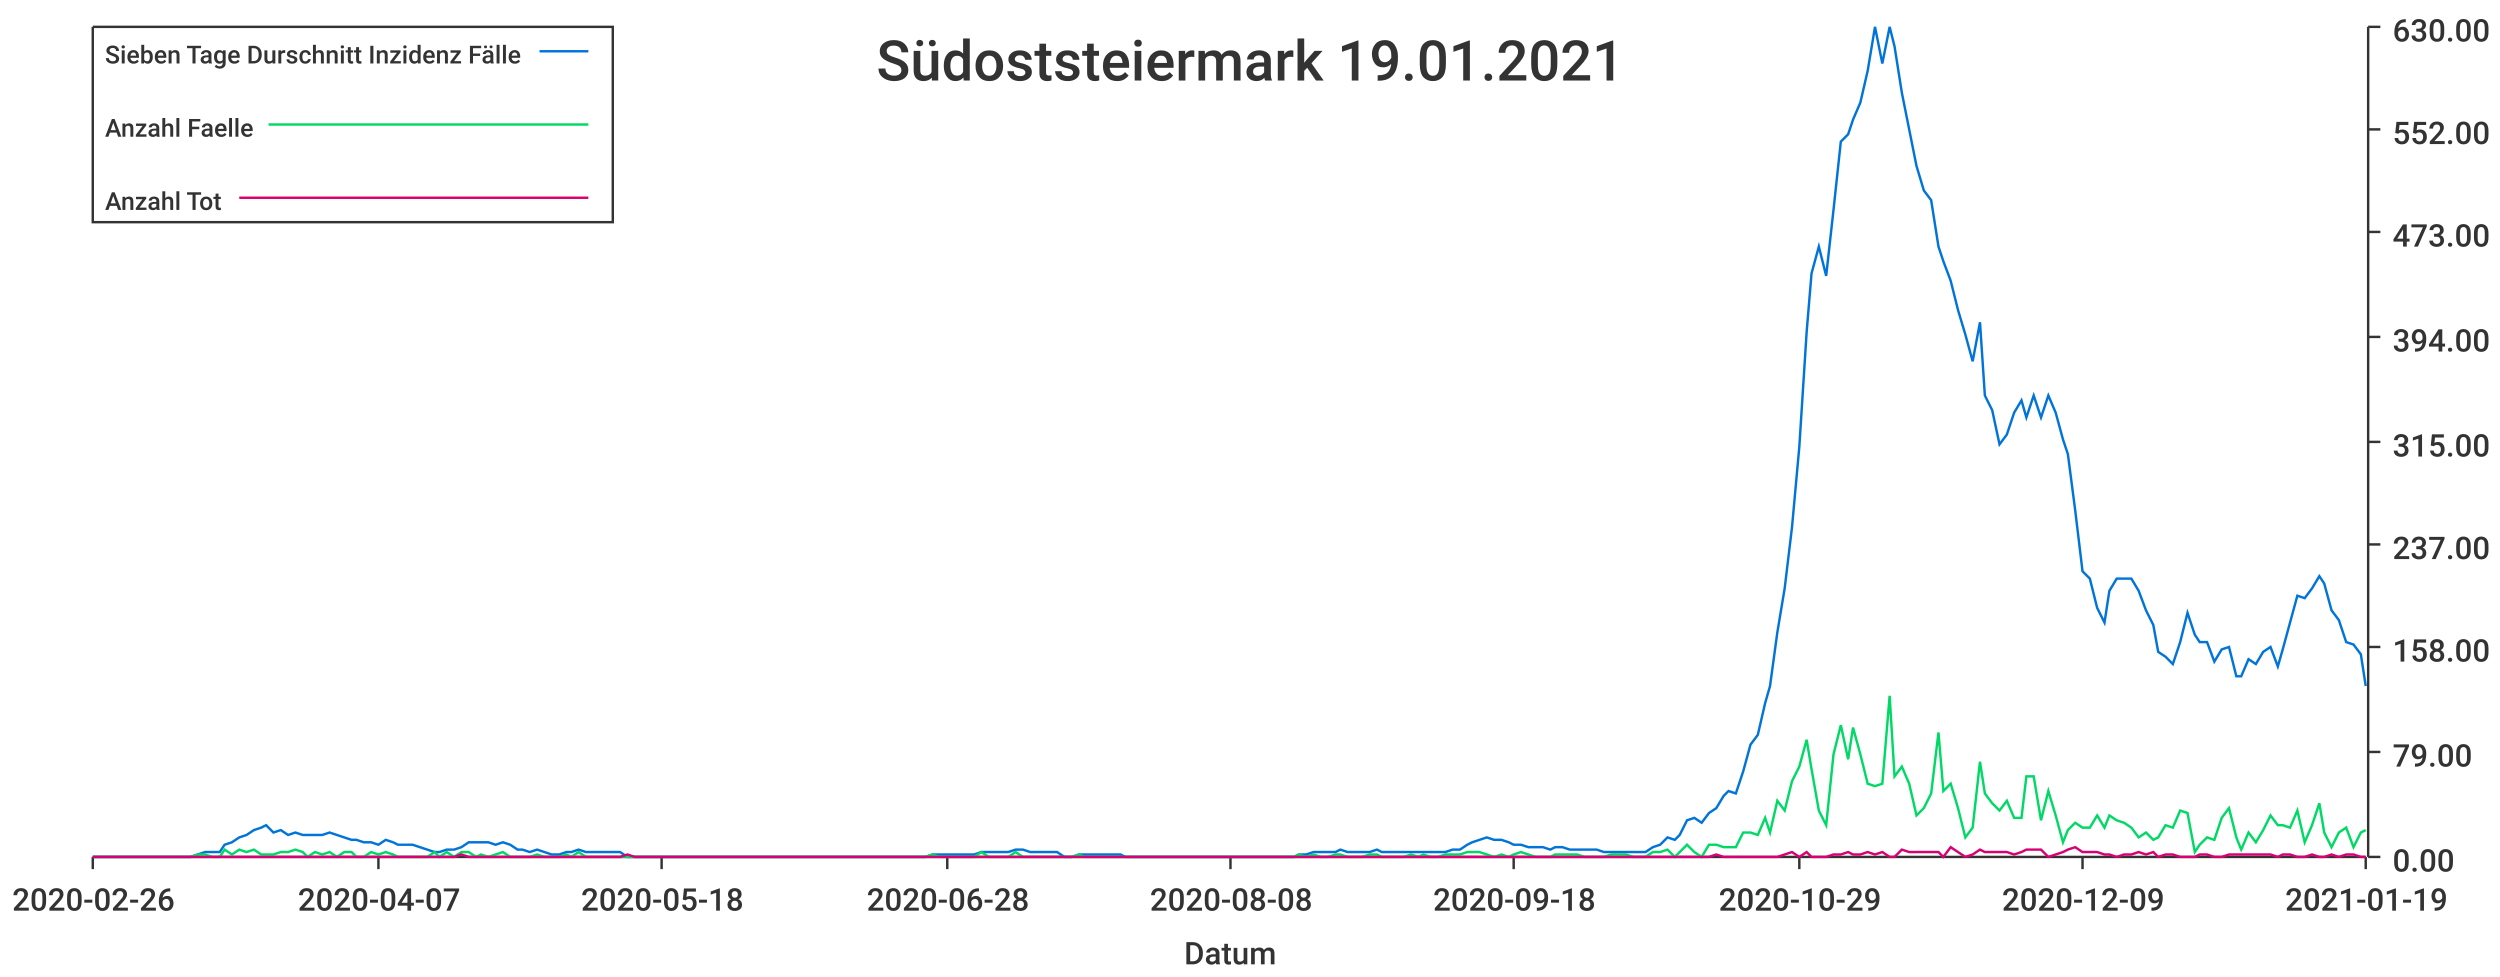
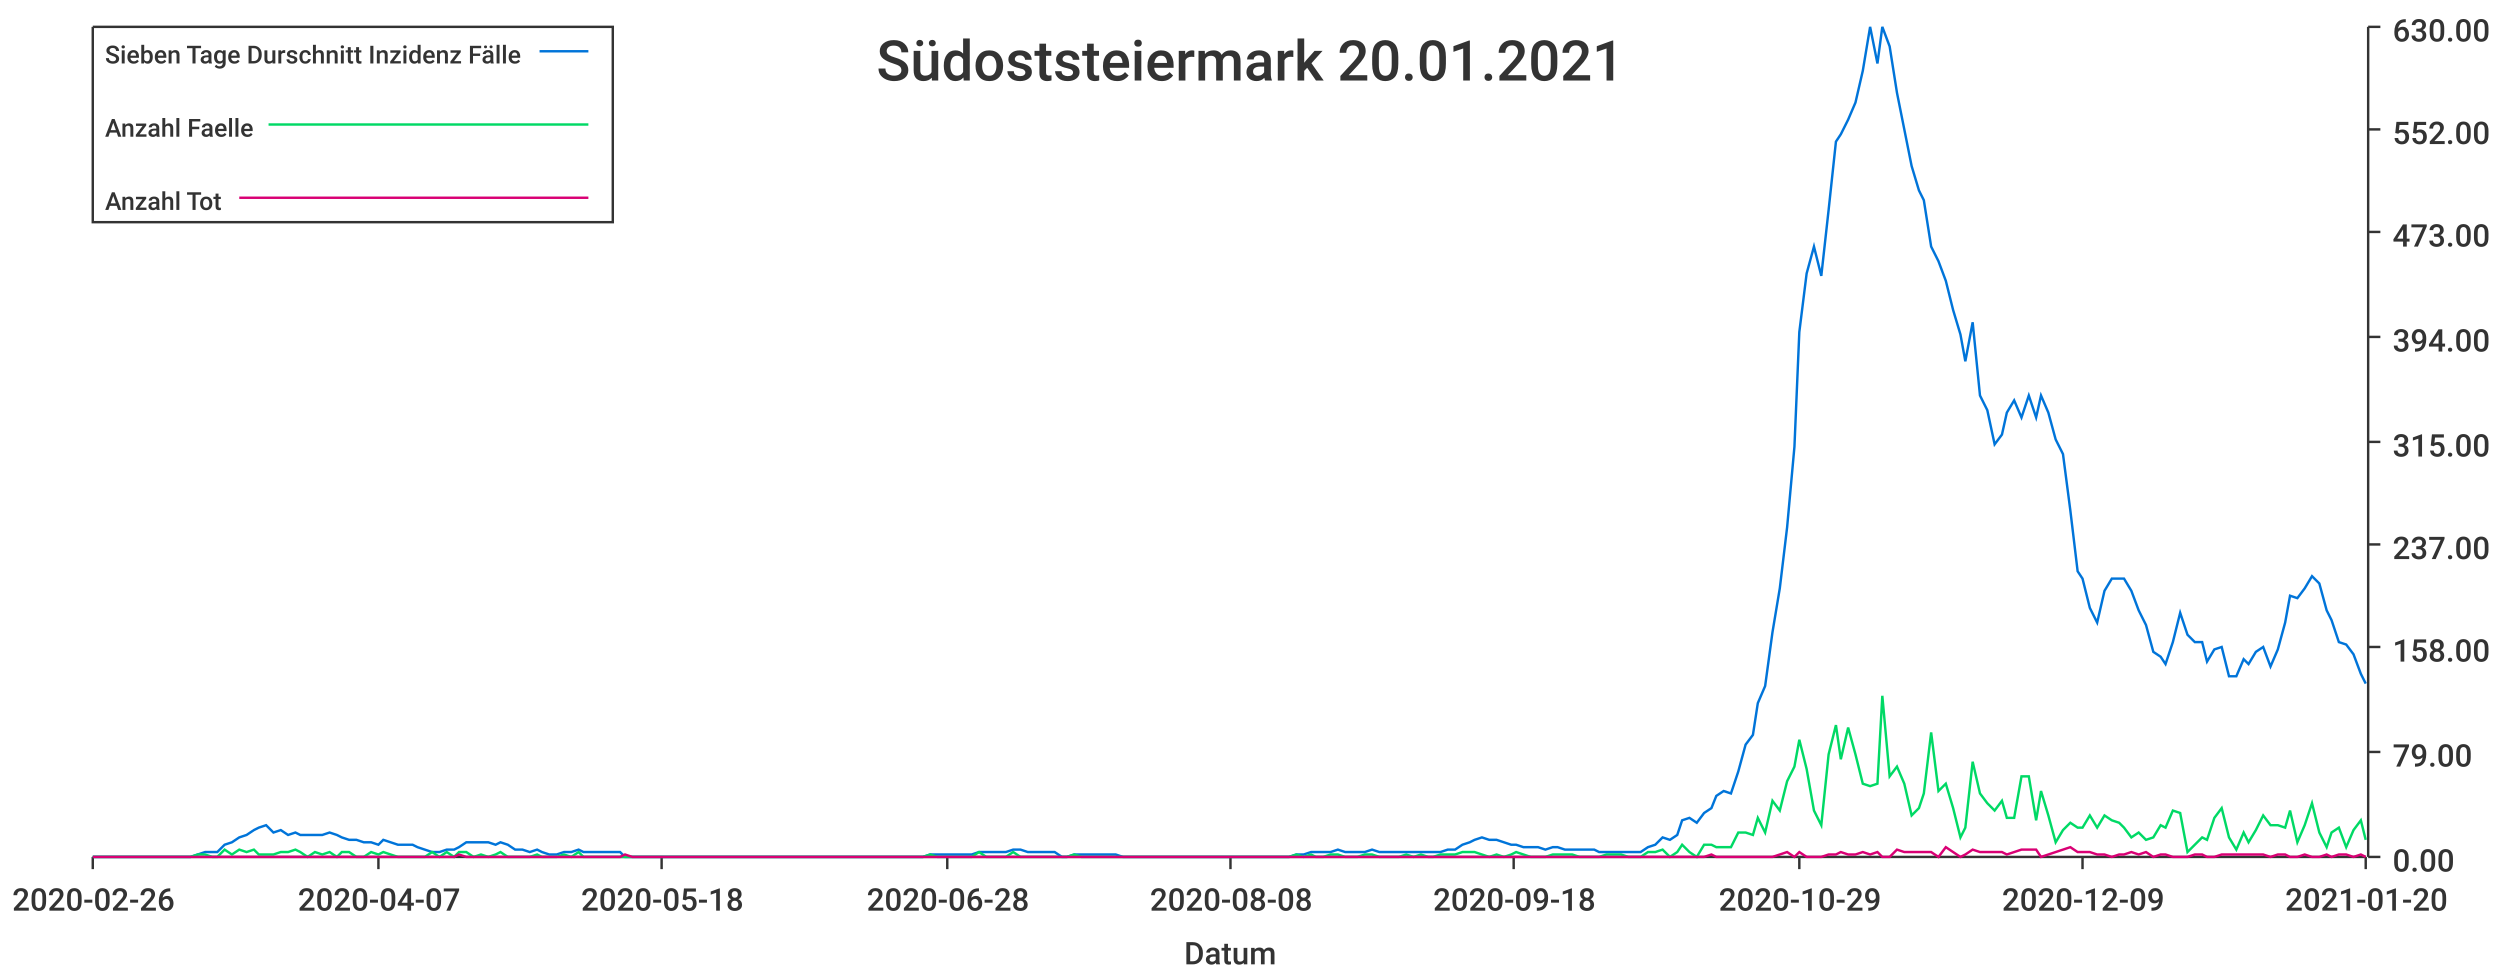
<svg xmlns="http://www.w3.org/2000/svg" width="1024" height="400">\n<path d="M 0 0 L 1024 0 L 1024 400 L 0 400 L 0 0" style="stroke-width:0;stroke:rgba(255,255,255,1.0);fill:rgba(255,255,255,1.0)" />
  <path d="M 38 11 L 969 11 L 969 351 L 38 351 L 38 11" style="stroke-width:0;stroke:rgba(255,255,255,1.0);fill:rgba(255,255,255,1.0)" />
  <path d="M 38 351 L 969 351" style="stroke-width:1;stroke:rgba(51,51,51,1.0);fill:none" />
  <path d="M 38 351 L 38 356" style="stroke-width:1;stroke:rgba(51,51,51,1.0);fill:none" />
  <text x="5" y="373" style="stroke-width:0;stroke:none;fill:rgba(51,51,51,1.0);font-size:12.8px;font-family:'Roboto Medium',sans-serif">2020-02-26</text>
  <path d="M 155 351 L 155 356" style="stroke-width:1;stroke:rgba(51,51,51,1.0);fill:none" />
  <text x="122" y="373" style="stroke-width:0;stroke:none;fill:rgba(51,51,51,1.0);font-size:12.8px;font-family:'Roboto Medium',sans-serif">2020-04-07</text>
  <path d="M 271 351 L 271 356" style="stroke-width:1;stroke:rgba(51,51,51,1.0);fill:none" />
  <text x="238" y="373" style="stroke-width:0;stroke:none;fill:rgba(51,51,51,1.0);font-size:12.8px;font-family:'Roboto Medium',sans-serif">2020-05-18</text>
  <path d="M 388 351 L 388 356" style="stroke-width:1;stroke:rgba(51,51,51,1.0);fill:none" />
  <text x="355" y="373" style="stroke-width:0;stroke:none;fill:rgba(51,51,51,1.0);font-size:12.8px;font-family:'Roboto Medium',sans-serif">2020-06-28</text>
  <path d="M 504 351 L 504 356" style="stroke-width:1;stroke:rgba(51,51,51,1.0);fill:none" />
  <text x="471" y="373" style="stroke-width:0;stroke:none;fill:rgba(51,51,51,1.0);font-size:12.8px;font-family:'Roboto Medium',sans-serif">2020-08-08</text>
  <path d="M 620 351 L 620 356" style="stroke-width:1;stroke:rgba(51,51,51,1.0);fill:none" />
  <text x="587" y="373" style="stroke-width:0;stroke:none;fill:rgba(51,51,51,1.0);font-size:12.8px;font-family:'Roboto Medium',sans-serif">2020-09-18</text>
  <path d="M 737 351 L 737 356" style="stroke-width:1;stroke:rgba(51,51,51,1.0);fill:none" />
  <text x="704" y="373" style="stroke-width:0;stroke:none;fill:rgba(51,51,51,1.0);font-size:12.8px;font-family:'Roboto Medium',sans-serif">2020-10-29</text>
  <path d="M 853 351 L 853 356" style="stroke-width:1;stroke:rgba(51,51,51,1.0);fill:none" />
  <text x="820" y="373" style="stroke-width:0;stroke:none;fill:rgba(51,51,51,1.0);font-size:12.8px;font-family:'Roboto Medium',sans-serif">2020-12-09</text>
  <path d="M 969 351 L 969 356" style="stroke-width:1;stroke:rgba(51,51,51,1.0);fill:none" />
-   <text x="936" y="373" style="stroke-width:0;stroke:none;fill:rgba(51,51,51,1.0);font-size:12.8px;font-family:'Roboto Medium',sans-serif">2021-01-19</text>
+   <text x="936" y="373" style="stroke-width:0;stroke:none;fill:rgba(51,51,51,1.0);font-size:12.8px;font-family:'Roboto Medium',sans-serif">2021-01-20</text>
  <text x="485" y="395" style="stroke-width:0;stroke:none;fill:rgba(51,51,51,1.0);font-size:12.8px;font-family:'Roboto Medium',sans-serif">Datum</text>
  <path d="M 970 351 L 970 11" style="stroke-width:1;stroke:rgba(51,51,51,1.0);fill:none" />
  <path d="M 970 351 L 975 351" style="stroke-width:1;stroke:rgba(51,51,51,1.0);fill:none" />
  <text x="980" y="357" style="stroke-width:0;stroke:none;fill:rgba(51,51,51,1.0);font-size:12.8px;font-family:'Roboto Medium',sans-serif">0.00</text>
  <path d="M 970 308 L 975 308" style="stroke-width:1;stroke:rgba(51,51,51,1.0);fill:none" />
  <text x="980" y="314" style="stroke-width:0;stroke:none;fill:rgba(51,51,51,1.0);font-size:12.8px;font-family:'Roboto Medium',sans-serif">79.00</text>
  <path d="M 970 265 L 975 265" style="stroke-width:1;stroke:rgba(51,51,51,1.0);fill:none" />
  <text x="980" y="271" style="stroke-width:0;stroke:none;fill:rgba(51,51,51,1.0);font-size:12.8px;font-family:'Roboto Medium',sans-serif">158.00</text>
  <path d="M 970 223 L 975 223" style="stroke-width:1;stroke:rgba(51,51,51,1.0);fill:none" />
  <text x="980" y="229" style="stroke-width:0;stroke:none;fill:rgba(51,51,51,1.0);font-size:12.8px;font-family:'Roboto Medium',sans-serif">237.00</text>
  <path d="M 970 181 L 975 181" style="stroke-width:1;stroke:rgba(51,51,51,1.0);fill:none" />
  <text x="980" y="187" style="stroke-width:0;stroke:none;fill:rgba(51,51,51,1.0);font-size:12.8px;font-family:'Roboto Medium',sans-serif">315.00</text>
  <path d="M 970 138 L 975 138" style="stroke-width:1;stroke:rgba(51,51,51,1.0);fill:none" />
  <text x="980" y="144" style="stroke-width:0;stroke:none;fill:rgba(51,51,51,1.0);font-size:12.8px;font-family:'Roboto Medium',sans-serif">394.00</text>
  <path d="M 970 95 L 975 95" style="stroke-width:1;stroke:rgba(51,51,51,1.0);fill:none" />
  <text x="980" y="101" style="stroke-width:0;stroke:none;fill:rgba(51,51,51,1.0);font-size:12.8px;font-family:'Roboto Medium',sans-serif">473.00</text>
  <path d="M 970 53 L 975 53" style="stroke-width:1;stroke:rgba(51,51,51,1.0);fill:none" />
  <text x="980" y="59" style="stroke-width:0;stroke:none;fill:rgba(51,51,51,1.0);font-size:12.8px;font-family:'Roboto Medium',sans-serif">552.00</text>
  <path d="M 970 11 L 975 11" style="stroke-width:1;stroke:rgba(51,51,51,1.0);fill:none" />
  <text x="980" y="17" style="stroke-width:0;stroke:none;fill:rgba(51,51,51,1.0);font-size:12.8px;font-family:'Roboto Medium',sans-serif">630.00</text>
-   <path d="M 38 351 L 41 351 L 44 351 L 47 351 L 50 351 L 53 351 L 56 351 L 58 351 L 61 351 L 64 351 L 67 351 L 70 351 L 73 351 L 75 351 L 78 351 L 81 350 L 84 349 L 87 349 L 90 349 L 92 346 L 95 345 L 98 343 L 101 342 L 104 340 L 107 339 L 109 338 L 112 341 L 115 340 L 118 342 L 121 341 L 124 342 L 126 342 L 129 342 L 132 342 L 135 341 L 138 342 L 141 343 L 144 344 L 146 344 L 149 345 L 152 345 L 155 346 L 158 344 L 161 345 L 163 346 L 166 346 L 169 346 L 172 347 L 175 348 L 178 349 L 180 349 L 183 348 L 186 348 L 189 347 L 192 345 L 195 345 L 197 345 L 200 345 L 203 346 L 206 345 L 209 346 L 212 348 L 214 348 L 217 349 L 220 348 L 223 349 L 226 350 L 229 350 L 232 349 L 234 349 L 237 348 L 240 349 L 243 349 L 246 349 L 249 349 L 251 349 L 254 349 L 257 351 L 260 351 L 263 351 L 266 351 L 268 351 L 271 351 L 274 351 L 277 351 L 280 351 L 283 351 L 285 351 L 288 351 L 291 351 L 294 351 L 297 351 L 300 351 L 302 351 L 305 351 L 308 351 L 311 351 L 314 351 L 317 351 L 320 351 L 322 351 L 325 351 L 328 351 L 331 351 L 334 351 L 337 351 L 339 351 L 342 351 L 345 351 L 348 351 L 351 351 L 354 351 L 356 351 L 359 351 L 362 351 L 365 351 L 368 351 L 371 351 L 373 351 L 376 351 L 379 351 L 382 350 L 385 350 L 388 350 L 390 350 L 393 350 L 396 350 L 399 350 L 402 349 L 405 349 L 407 349 L 410 349 L 413 349 L 416 348 L 419 348 L 422 349 L 425 349 L 427 349 L 430 349 L 433 349 L 436 351 L 439 351 L 442 350 L 444 350 L 447 350 L 450 350 L 453 350 L 456 350 L 459 350 L 461 351 L 464 351 L 467 351 L 470 351 L 473 351 L 476 351 L 478 351 L 481 351 L 484 351 L 487 351 L 490 351 L 493 351 L 495 351 L 498 351 L 501 351 L 504 351 L 507 351 L 510 351 L 513 351 L 515 351 L 518 351 L 521 351 L 524 351 L 527 351 L 530 351 L 532 350 L 535 350 L 538 349 L 541 349 L 544 349 L 547 349 L 549 348 L 552 349 L 555 349 L 558 349 L 561 349 L 564 348 L 566 349 L 569 349 L 572 349 L 575 349 L 578 349 L 581 349 L 583 349 L 586 349 L 589 349 L 592 349 L 595 348 L 598 348 L 601 346 L 603 345 L 606 344 L 609 343 L 612 344 L 615 344 L 618 345 L 620 346 L 623 346 L 626 347 L 629 347 L 632 347 L 635 348 L 637 347 L 640 347 L 643 348 L 646 348 L 649 348 L 652 348 L 654 348 L 657 349 L 660 349 L 663 349 L 666 349 L 669 349 L 671 349 L 674 349 L 677 347 L 680 346 L 683 343 L 686 344 L 688 342 L 691 336 L 694 335 L 697 337 L 700 333 L 703 331 L 706 326 L 708 324 L 711 325 L 714 316 L 717 305 L 720 301 L 723 288 L 725 281 L 728 259 L 731 241 L 734 216 L 737 183 L 740 136 L 742 112 L 745 101 L 748 113 L 751 86 L 754 58 L 757 55 L 759 49 L 762 42 L 765 29 L 768 11 L 771 26 L 774 11 L 776 19 L 779 38 L 782 53 L 785 68 L 788 78 L 791 82 L 794 101 L 796 107 L 799 115 L 802 127 L 805 137 L 808 148 L 811 132 L 813 162 L 816 168 L 819 182 L 822 178 L 825 169 L 828 164 L 830 171 L 833 162 L 836 171 L 839 162 L 842 169 L 845 180 L 847 186 L 850 209 L 853 234 L 856 237 L 859 249 L 862 255 L 864 242 L 867 237 L 870 237 L 873 237 L 876 242 L 879 250 L 882 256 L 884 267 L 887 269 L 890 272 L 893 263 L 896 251 L 899 260 L 901 263 L 904 263 L 907 271 L 910 266 L 913 265 L 916 277 L 918 277 L 921 270 L 924 272 L 927 267 L 930 265 L 933 273 L 935 266 L 938 255 L 941 244 L 944 245 L 947 241 L 950 236 L 952 239 L 955 250 L 958 254 L 961 263 L 964 264 L 967 268 L 969 281" style="stroke-width:1;stroke:rgba(0,116,217,1.0);fill:none" />
-   <path d="M 38 351 L 41 351 L 44 351 L 47 351 L 50 351 L 53 351 L 56 351 L 58 351 L 61 351 L 64 351 L 67 351 L 70 351 L 73 351 L 75 351 L 78 351 L 81 350 L 84 350 L 87 351 L 90 351 L 92 348 L 95 350 L 98 348 L 101 349 L 104 348 L 107 350 L 109 350 L 112 350 L 115 349 L 118 349 L 121 348 L 124 349 L 126 351 L 129 349 L 132 350 L 135 349 L 138 351 L 141 349 L 144 349 L 146 351 L 149 351 L 152 349 L 155 350 L 158 349 L 161 350 L 163 351 L 166 351 L 169 351 L 172 351 L 175 351 L 178 349 L 180 351 L 183 349 L 186 351 L 189 349 L 192 349 L 195 351 L 197 350 L 200 351 L 203 350 L 206 349 L 209 351 L 212 351 L 214 351 L 217 351 L 220 350 L 223 351 L 226 351 L 229 351 L 232 350 L 234 351 L 237 349 L 240 351 L 243 351 L 246 351 L 249 351 L 251 351 L 254 351 L 257 351 L 260 351 L 263 351 L 266 351 L 268 351 L 271 351 L 274 351 L 277 351 L 280 351 L 283 351 L 285 351 L 288 351 L 291 351 L 294 351 L 297 351 L 300 351 L 302 351 L 305 351 L 308 351 L 311 351 L 314 351 L 317 351 L 320 351 L 322 351 L 325 351 L 328 351 L 331 351 L 334 351 L 337 351 L 339 351 L 342 351 L 345 351 L 348 351 L 351 351 L 354 351 L 356 351 L 359 351 L 362 351 L 365 351 L 368 351 L 371 351 L 373 351 L 376 351 L 379 351 L 382 350 L 385 351 L 388 351 L 390 351 L 393 351 L 396 351 L 399 351 L 402 349 L 405 351 L 407 351 L 410 351 L 413 351 L 416 349 L 419 351 L 422 351 L 425 351 L 427 351 L 430 351 L 433 351 L 436 351 L 439 351 L 442 350 L 444 351 L 447 351 L 450 351 L 453 351 L 456 351 L 459 351 L 461 351 L 464 351 L 467 351 L 470 351 L 473 351 L 476 351 L 478 351 L 481 351 L 484 351 L 487 351 L 490 351 L 493 351 L 495 351 L 498 351 L 501 351 L 504 351 L 507 351 L 510 351 L 513 351 L 515 351 L 518 351 L 521 351 L 524 351 L 527 351 L 530 351 L 532 350 L 535 351 L 538 350 L 541 351 L 544 351 L 547 350 L 549 350 L 552 351 L 555 351 L 558 351 L 561 350 L 564 350 L 566 351 L 569 351 L 572 351 L 575 351 L 578 350 L 581 351 L 583 350 L 586 351 L 589 351 L 592 350 L 595 350 L 598 350 L 601 349 L 603 349 L 606 349 L 609 350 L 612 351 L 615 350 L 618 351 L 620 350 L 623 349 L 626 350 L 629 351 L 632 351 L 635 351 L 637 350 L 640 350 L 643 350 L 646 350 L 649 351 L 652 351 L 654 351 L 657 351 L 660 350 L 663 350 L 666 350 L 669 351 L 671 351 L 674 351 L 677 349 L 680 349 L 683 348 L 686 351 L 688 349 L 691 346 L 694 349 L 697 351 L 700 346 L 703 346 L 706 347 L 708 347 L 711 347 L 714 341 L 717 341 L 720 342 L 723 335 L 725 341 L 728 328 L 731 332 L 734 320 L 737 314 L 740 303 L 742 315 L 745 332 L 748 338 L 751 309 L 754 297 L 757 311 L 759 298 L 762 309 L 765 321 L 768 322 L 771 321 L 774 285 L 776 318 L 779 314 L 782 321 L 785 334 L 788 331 L 791 325 L 794 300 L 796 324 L 799 321 L 802 331 L 805 343 L 808 339 L 811 312 L 813 325 L 816 329 L 819 332 L 822 328 L 825 335 L 828 335 L 830 318 L 833 318 L 836 336 L 839 324 L 842 334 L 845 345 L 847 340 L 850 337 L 853 339 L 856 339 L 859 334 L 862 339 L 864 334 L 867 336 L 870 337 L 873 339 L 876 343 L 879 341 L 882 344 L 884 343 L 887 338 L 890 339 L 893 332 L 896 333 L 899 349 L 901 346 L 904 343 L 907 344 L 910 335 L 913 331 L 916 343 L 918 348 L 921 341 L 924 345 L 927 340 L 930 334 L 933 338 L 935 338 L 938 339 L 941 332 L 944 345 L 947 338 L 950 329 L 952 341 L 955 347 L 958 341 L 961 339 L 964 347 L 967 341 L 969 340" style="stroke-width:1;stroke:rgba(0,217,101,1.0);fill:none" />
-   <path d="M 38 351 L 41 351 L 44 351 L 47 351 L 50 351 L 53 351 L 56 351 L 58 351 L 61 351 L 64 351 L 67 351 L 70 351 L 73 351 L 75 351 L 78 351 L 81 351 L 84 351 L 87 351 L 90 351 L 92 351 L 95 351 L 98 351 L 101 351 L 104 351 L 107 351 L 109 351 L 112 351 L 115 351 L 118 351 L 121 351 L 124 351 L 126 351 L 129 351 L 132 351 L 135 351 L 138 351 L 141 351 L 144 351 L 146 351 L 149 351 L 152 351 L 155 351 L 158 351 L 161 351 L 163 351 L 166 351 L 169 351 L 172 351 L 175 351 L 178 351 L 180 351 L 183 351 L 186 351 L 189 350 L 192 351 L 195 351 L 197 351 L 200 351 L 203 351 L 206 351 L 209 351 L 212 351 L 214 351 L 217 351 L 220 351 L 223 351 L 226 351 L 229 351 L 232 351 L 234 351 L 237 351 L 240 351 L 243 351 L 246 351 L 249 351 L 251 351 L 254 351 L 257 350 L 260 351 L 263 351 L 266 351 L 268 351 L 271 351 L 274 351 L 277 351 L 280 351 L 283 351 L 285 351 L 288 351 L 291 351 L 294 351 L 297 351 L 300 351 L 302 351 L 305 351 L 308 351 L 311 351 L 314 351 L 317 351 L 320 351 L 322 351 L 325 351 L 328 351 L 331 351 L 334 351 L 337 351 L 339 351 L 342 351 L 345 351 L 348 351 L 351 351 L 354 351 L 356 351 L 359 351 L 362 351 L 365 351 L 368 351 L 371 351 L 373 351 L 376 351 L 379 351 L 382 351 L 385 351 L 388 351 L 390 351 L 393 351 L 396 351 L 399 351 L 402 351 L 405 351 L 407 351 L 410 351 L 413 351 L 416 351 L 419 351 L 422 351 L 425 351 L 427 351 L 430 351 L 433 351 L 436 351 L 439 351 L 442 351 L 444 351 L 447 351 L 450 351 L 453 351 L 456 351 L 459 351 L 461 351 L 464 351 L 467 351 L 470 351 L 473 351 L 476 351 L 478 351 L 481 351 L 484 351 L 487 351 L 490 351 L 493 351 L 495 351 L 498 351 L 501 351 L 504 351 L 507 351 L 510 351 L 513 351 L 515 351 L 518 351 L 521 351 L 524 351 L 527 351 L 530 351 L 532 351 L 535 351 L 538 351 L 541 351 L 544 351 L 547 351 L 549 351 L 552 351 L 555 351 L 558 351 L 561 351 L 564 351 L 566 351 L 569 351 L 572 351 L 575 351 L 578 351 L 581 351 L 583 351 L 586 351 L 589 351 L 592 351 L 595 351 L 598 351 L 601 351 L 603 351 L 606 351 L 609 351 L 612 351 L 615 351 L 618 351 L 620 351 L 623 351 L 626 351 L 629 351 L 632 351 L 635 351 L 637 351 L 640 351 L 643 351 L 646 351 L 649 351 L 652 351 L 654 351 L 657 351 L 660 351 L 663 351 L 666 351 L 669 351 L 671 351 L 674 351 L 677 351 L 680 351 L 683 351 L 686 351 L 688 351 L 691 351 L 694 351 L 697 351 L 700 351 L 703 350 L 706 351 L 708 351 L 711 351 L 714 351 L 717 351 L 720 351 L 723 351 L 725 351 L 728 351 L 731 350 L 734 349 L 737 351 L 740 349 L 742 351 L 745 351 L 748 351 L 751 350 L 754 350 L 757 349 L 759 350 L 762 350 L 765 349 L 768 350 L 771 349 L 774 351 L 776 351 L 779 348 L 782 349 L 785 349 L 788 349 L 791 349 L 794 349 L 796 351 L 799 347 L 802 349 L 805 351 L 808 350 L 811 348 L 813 349 L 816 349 L 819 349 L 822 349 L 825 350 L 828 349 L 830 348 L 833 348 L 836 348 L 839 351 L 842 350 L 845 349 L 847 348 L 850 347 L 853 349 L 856 349 L 859 349 L 862 350 L 864 350 L 867 351 L 870 350 L 873 350 L 876 349 L 879 350 L 882 349 L 884 351 L 887 350 L 890 350 L 893 351 L 896 351 L 899 351 L 901 350 L 904 350 L 907 351 L 910 351 L 913 350 L 916 350 L 918 350 L 921 350 L 924 350 L 927 350 L 930 350 L 933 351 L 935 350 L 938 350 L 941 351 L 944 351 L 947 350 L 950 351 L 952 351 L 955 350 L 958 351 L 961 350 L 964 350 L 967 351 L 969 351" style="stroke-width:1;stroke:rgba(217,0,116,1.0);fill:none" />
-   <text x="359" y="33" style="stroke-width:0;stroke:none;fill:rgba(51,51,51,1.0);font-size:23.0px;font-family:'Roboto Medium',sans-serif">Südoststeiermark 19.01.2021</text>
+   <path d="M 38 351 L 41 351 L 44 351 L 47 351 L 50 351 L 53 351 L 55 351 L 58 351 L 61 351 L 64 351 L 67 351 L 70 351 L 72 351 L 75 351 L 78 351 L 81 350 L 84 349 L 87 349 L 89 349 L 92 346 L 95 345 L 98 343 L 101 342 L 104 340 L 106 339 L 109 338 L 112 341 L 115 340 L 118 342 L 121 341 L 123 342 L 126 342 L 129 342 L 132 342 L 135 341 L 138 342 L 140 343 L 143 344 L 146 344 L 149 345 L 152 345 L 155 346 L 157 344 L 160 345 L 163 346 L 166 346 L 169 346 L 171 347 L 174 348 L 177 349 L 180 349 L 183 348 L 186 348 L 188 347 L 191 345 L 194 345 L 197 345 L 200 345 L 203 346 L 205 345 L 208 346 L 211 348 L 214 348 L 217 349 L 220 348 L 222 349 L 225 350 L 228 350 L 231 349 L 234 349 L 237 348 L 239 349 L 242 349 L 245 349 L 248 349 L 251 349 L 254 349 L 256 351 L 259 351 L 262 351 L 265 351 L 268 351 L 271 351 L 273 351 L 276 351 L 279 351 L 282 351 L 285 351 L 288 351 L 290 351 L 293 351 L 296 351 L 299 351 L 302 351 L 304 351 L 307 351 L 310 351 L 313 351 L 316 351 L 319 351 L 321 351 L 324 351 L 327 351 L 330 351 L 333 351 L 336 351 L 338 351 L 341 351 L 344 351 L 347 351 L 350 351 L 353 351 L 355 351 L 358 351 L 361 351 L 364 351 L 367 351 L 370 351 L 372 351 L 375 351 L 378 351 L 381 350 L 384 350 L 387 350 L 389 350 L 392 350 L 395 350 L 398 350 L 401 349 L 404 349 L 406 349 L 409 349 L 412 349 L 415 348 L 418 348 L 421 349 L 423 349 L 426 349 L 429 349 L 432 349 L 435 351 L 437 351 L 440 350 L 443 350 L 446 350 L 449 350 L 452 350 L 454 350 L 457 350 L 460 351 L 463 351 L 466 351 L 469 351 L 471 351 L 474 351 L 477 351 L 480 351 L 483 351 L 486 351 L 488 351 L 491 351 L 494 351 L 497 351 L 500 351 L 503 351 L 505 351 L 508 351 L 511 351 L 514 351 L 517 351 L 520 351 L 522 351 L 525 351 L 528 351 L 531 350 L 534 350 L 537 349 L 539 349 L 542 349 L 545 349 L 548 348 L 551 349 L 554 349 L 556 349 L 559 349 L 562 348 L 565 349 L 568 349 L 570 349 L 573 349 L 576 349 L 579 349 L 582 349 L 585 349 L 587 349 L 590 349 L 593 348 L 596 348 L 599 346 L 602 345 L 604 344 L 607 343 L 610 344 L 613 344 L 616 345 L 619 346 L 621 346 L 624 347 L 627 347 L 630 347 L 633 348 L 636 347 L 638 347 L 641 348 L 644 348 L 647 348 L 650 348 L 653 348 L 655 349 L 658 349 L 661 349 L 664 349 L 667 349 L 670 349 L 672 349 L 675 347 L 678 346 L 681 343 L 684 344 L 687 342 L 689 336 L 692 335 L 695 337 L 698 333 L 701 331 L 703 326 L 706 324 L 709 325 L 712 316 L 715 305 L 718 301 L 720 288 L 723 281 L 726 259 L 729 241 L 732 216 L 735 183 L 737 136 L 740 112 L 743 101 L 746 113 L 749 86 L 752 58 L 754 55 L 757 49 L 760 42 L 763 29 L 766 11 L 769 26 L 771 11 L 774 19 L 777 38 L 780 53 L 783 68 L 786 78 L 788 82 L 791 101 L 794 107 L 797 115 L 800 127 L 803 137 L 805 148 L 808 132 L 811 162 L 814 168 L 817 182 L 820 178 L 822 169 L 825 164 L 828 171 L 831 162 L 834 171 L 836 162 L 839 169 L 842 180 L 845 186 L 848 209 L 851 234 L 853 237 L 856 249 L 859 255 L 862 242 L 865 237 L 868 237 L 870 237 L 873 242 L 876 250 L 879 256 L 882 267 L 885 269 L 887 272 L 890 263 L 893 251 L 896 260 L 899 263 L 902 263 L 904 271 L 907 266 L 910 265 L 913 277 L 916 277 L 919 270 L 921 272 L 924 267 L 927 265 L 930 273 L 933 266 L 936 255 L 938 244 L 941 245 L 944 241 L 947 236 L 950 239 L 953 250 L 955 254 L 958 263 L 961 264 L 964 268 L 967 276 L 969 280" style="stroke-width:1;stroke:rgba(0,116,217,1.0);fill:none" />
+   <path d="M 38 351 L 41 351 L 44 351 L 47 351 L 50 351 L 53 351 L 55 351 L 58 351 L 61 351 L 64 351 L 67 351 L 70 351 L 72 351 L 75 351 L 78 351 L 81 350 L 84 350 L 87 351 L 89 351 L 92 348 L 95 350 L 98 348 L 101 349 L 104 348 L 106 350 L 109 350 L 112 350 L 115 349 L 118 349 L 121 348 L 123 349 L 126 351 L 129 349 L 132 350 L 135 349 L 138 351 L 140 349 L 143 349 L 146 351 L 149 351 L 152 349 L 155 350 L 157 349 L 160 350 L 163 351 L 166 351 L 169 351 L 171 351 L 174 351 L 177 349 L 180 351 L 183 349 L 186 351 L 188 349 L 191 349 L 194 351 L 197 350 L 200 351 L 203 350 L 205 349 L 208 351 L 211 351 L 214 351 L 217 351 L 220 350 L 222 351 L 225 351 L 228 351 L 231 350 L 234 351 L 237 349 L 239 351 L 242 351 L 245 351 L 248 351 L 251 351 L 254 351 L 256 351 L 259 351 L 262 351 L 265 351 L 268 351 L 271 351 L 273 351 L 276 351 L 279 351 L 282 351 L 285 351 L 288 351 L 290 351 L 293 351 L 296 351 L 299 351 L 302 351 L 304 351 L 307 351 L 310 351 L 313 351 L 316 351 L 319 351 L 321 351 L 324 351 L 327 351 L 330 351 L 333 351 L 336 351 L 338 351 L 341 351 L 344 351 L 347 351 L 350 351 L 353 351 L 355 351 L 358 351 L 361 351 L 364 351 L 367 351 L 370 351 L 372 351 L 375 351 L 378 351 L 381 350 L 384 351 L 387 351 L 389 351 L 392 351 L 395 351 L 398 351 L 401 349 L 404 351 L 406 351 L 409 351 L 412 351 L 415 349 L 418 351 L 421 351 L 423 351 L 426 351 L 429 351 L 432 351 L 435 351 L 437 351 L 440 350 L 443 351 L 446 351 L 449 351 L 452 351 L 454 351 L 457 351 L 460 351 L 463 351 L 466 351 L 469 351 L 471 351 L 474 351 L 477 351 L 480 351 L 483 351 L 486 351 L 488 351 L 491 351 L 494 351 L 497 351 L 500 351 L 503 351 L 505 351 L 508 351 L 511 351 L 514 351 L 517 351 L 520 351 L 522 351 L 525 351 L 528 351 L 531 350 L 534 351 L 537 350 L 539 351 L 542 351 L 545 350 L 548 350 L 551 351 L 554 351 L 556 351 L 559 350 L 562 350 L 565 351 L 568 351 L 570 351 L 573 351 L 576 350 L 579 351 L 582 350 L 585 351 L 587 351 L 590 350 L 593 350 L 596 350 L 599 349 L 602 349 L 604 349 L 607 350 L 610 351 L 613 350 L 616 351 L 619 350 L 621 349 L 624 350 L 627 351 L 630 351 L 633 351 L 636 350 L 638 350 L 641 350 L 644 350 L 647 351 L 650 351 L 653 351 L 655 351 L 658 350 L 661 350 L 664 350 L 667 351 L 670 351 L 672 351 L 675 349 L 678 349 L 681 348 L 684 351 L 687 349 L 689 346 L 692 349 L 695 351 L 698 346 L 701 346 L 703 347 L 706 347 L 709 347 L 712 341 L 715 341 L 718 342 L 720 335 L 723 341 L 726 328 L 729 332 L 732 320 L 735 314 L 737 303 L 740 315 L 743 332 L 746 338 L 749 309 L 752 297 L 754 311 L 757 298 L 760 309 L 763 321 L 766 322 L 769 321 L 771 285 L 774 318 L 777 314 L 780 321 L 783 334 L 786 331 L 788 325 L 791 300 L 794 324 L 797 321 L 800 331 L 803 343 L 805 339 L 808 312 L 811 325 L 814 329 L 817 332 L 820 328 L 822 335 L 825 335 L 828 318 L 831 318 L 834 336 L 836 324 L 839 334 L 842 345 L 845 340 L 848 337 L 851 339 L 853 339 L 856 334 L 859 339 L 862 334 L 865 336 L 868 337 L 870 339 L 873 343 L 876 341 L 879 344 L 882 343 L 885 338 L 887 339 L 890 332 L 893 333 L 896 349 L 899 346 L 902 343 L 904 344 L 907 335 L 910 331 L 913 343 L 916 348 L 919 341 L 921 345 L 924 340 L 927 334 L 930 338 L 933 338 L 936 339 L 938 332 L 941 345 L 944 338 L 947 329 L 950 341 L 953 347 L 955 341 L 958 339 L 961 347 L 964 340 L 967 336 L 969 344" style="stroke-width:1;stroke:rgba(0,217,101,1.0);fill:none" />
+   <path d="M 38 351 L 41 351 L 44 351 L 47 351 L 50 351 L 53 351 L 55 351 L 58 351 L 61 351 L 64 351 L 67 351 L 70 351 L 72 351 L 75 351 L 78 351 L 81 351 L 84 351 L 87 351 L 89 351 L 92 351 L 95 351 L 98 351 L 101 351 L 104 351 L 106 351 L 109 351 L 112 351 L 115 351 L 118 351 L 121 351 L 123 351 L 126 351 L 129 351 L 132 351 L 135 351 L 138 351 L 140 351 L 143 351 L 146 351 L 149 351 L 152 351 L 155 351 L 157 351 L 160 351 L 163 351 L 166 351 L 169 351 L 171 351 L 174 351 L 177 351 L 180 351 L 183 351 L 186 351 L 188 350 L 191 351 L 194 351 L 197 351 L 200 351 L 203 351 L 205 351 L 208 351 L 211 351 L 214 351 L 217 351 L 220 351 L 222 351 L 225 351 L 228 351 L 231 351 L 234 351 L 237 351 L 239 351 L 242 351 L 245 351 L 248 351 L 251 351 L 254 351 L 256 350 L 259 351 L 262 351 L 265 351 L 268 351 L 271 351 L 273 351 L 276 351 L 279 351 L 282 351 L 285 351 L 288 351 L 290 351 L 293 351 L 296 351 L 299 351 L 302 351 L 304 351 L 307 351 L 310 351 L 313 351 L 316 351 L 319 351 L 321 351 L 324 351 L 327 351 L 330 351 L 333 351 L 336 351 L 338 351 L 341 351 L 344 351 L 347 351 L 350 351 L 353 351 L 355 351 L 358 351 L 361 351 L 364 351 L 367 351 L 370 351 L 372 351 L 375 351 L 378 351 L 381 351 L 384 351 L 387 351 L 389 351 L 392 351 L 395 351 L 398 351 L 401 351 L 404 351 L 406 351 L 409 351 L 412 351 L 415 351 L 418 351 L 421 351 L 423 351 L 426 351 L 429 351 L 432 351 L 435 351 L 437 351 L 440 351 L 443 351 L 446 351 L 449 351 L 452 351 L 454 351 L 457 351 L 460 351 L 463 351 L 466 351 L 469 351 L 471 351 L 474 351 L 477 351 L 480 351 L 483 351 L 486 351 L 488 351 L 491 351 L 494 351 L 497 351 L 500 351 L 503 351 L 505 351 L 508 351 L 511 351 L 514 351 L 517 351 L 520 351 L 522 351 L 525 351 L 528 351 L 531 351 L 534 351 L 537 351 L 539 351 L 542 351 L 545 351 L 548 351 L 551 351 L 554 351 L 556 351 L 559 351 L 562 351 L 565 351 L 568 351 L 570 351 L 573 351 L 576 351 L 579 351 L 582 351 L 585 351 L 587 351 L 590 351 L 593 351 L 596 351 L 599 351 L 602 351 L 604 351 L 607 351 L 610 351 L 613 351 L 616 351 L 619 351 L 621 351 L 624 351 L 627 351 L 630 351 L 633 351 L 636 351 L 638 351 L 641 351 L 644 351 L 647 351 L 650 351 L 653 351 L 655 351 L 658 351 L 661 351 L 664 351 L 667 351 L 670 351 L 672 351 L 675 351 L 678 351 L 681 351 L 684 351 L 687 351 L 689 351 L 692 351 L 695 351 L 698 351 L 701 350 L 703 351 L 706 351 L 709 351 L 712 351 L 715 351 L 718 351 L 720 351 L 723 351 L 726 351 L 729 350 L 732 349 L 735 351 L 737 349 L 740 351 L 743 351 L 746 351 L 749 350 L 752 350 L 754 349 L 757 350 L 760 350 L 763 349 L 766 350 L 769 349 L 771 351 L 774 351 L 777 348 L 780 349 L 783 349 L 786 349 L 788 349 L 791 349 L 794 351 L 797 347 L 800 349 L 803 351 L 805 350 L 808 348 L 811 349 L 814 349 L 817 349 L 820 349 L 822 350 L 825 349 L 828 348 L 831 348 L 834 348 L 836 351 L 839 350 L 842 349 L 845 348 L 848 347 L 851 349 L 853 349 L 856 349 L 859 350 L 862 350 L 865 351 L 868 350 L 870 350 L 873 349 L 876 350 L 879 349 L 882 351 L 885 350 L 887 350 L 890 351 L 893 351 L 896 351 L 899 350 L 902 350 L 904 351 L 907 351 L 910 350 L 913 350 L 916 350 L 919 350 L 921 350 L 924 350 L 927 350 L 930 351 L 933 350 L 936 350 L 938 351 L 941 351 L 944 350 L 947 351 L 950 351 L 953 350 L 955 351 L 958 350 L 961 350 L 964 351 L 967 350 L 969 351" style="stroke-width:1;stroke:rgba(217,0,116,1.0);fill:none" />
+   <text x="359" y="33" style="stroke-width:0;stroke:none;fill:rgba(51,51,51,1.0);font-size:23.0px;font-family:'Roboto Medium',sans-serif">Südoststeiermark 20.01.2021</text>
  <path d="M 38 11 L 251 11 L 251 91 L 38 91 L 38 11" style="stroke-width:1;stroke:rgba(51,51,51,1.0);fill:rgba(255,255,255,1.0)" />
  <text x="43" y="26" style="stroke-width:0;stroke:none;fill:rgba(51,51,51,1.0);font-size:10.2px;font-family:'Roboto Medium',sans-serif">Sieben Tage Durschnitt Inzidenz Fälle</text>
  <path d="M 221 21 L 241 21" style="stroke-width:1;stroke:rgba(0,116,217,1.0);fill:none" />
  <text x="43" y="56" style="stroke-width:0;stroke:none;fill:rgba(51,51,51,1.0);font-size:10.2px;font-family:'Roboto Medium',sans-serif">Anzahl Faelle</text>
  <path d="M 110 51 L 241 51" style="stroke-width:1;stroke:rgba(0,217,101,1.0);fill:none" />
  <text x="43" y="86" style="stroke-width:0;stroke:none;fill:rgba(51,51,51,1.0);font-size:10.2px;font-family:'Roboto Medium',sans-serif">Anzahl Tot</text>
  <path d="M 98 81 L 241 81" style="stroke-width:1;stroke:rgba(217,0,116,1.0);fill:none" />
</svg>
